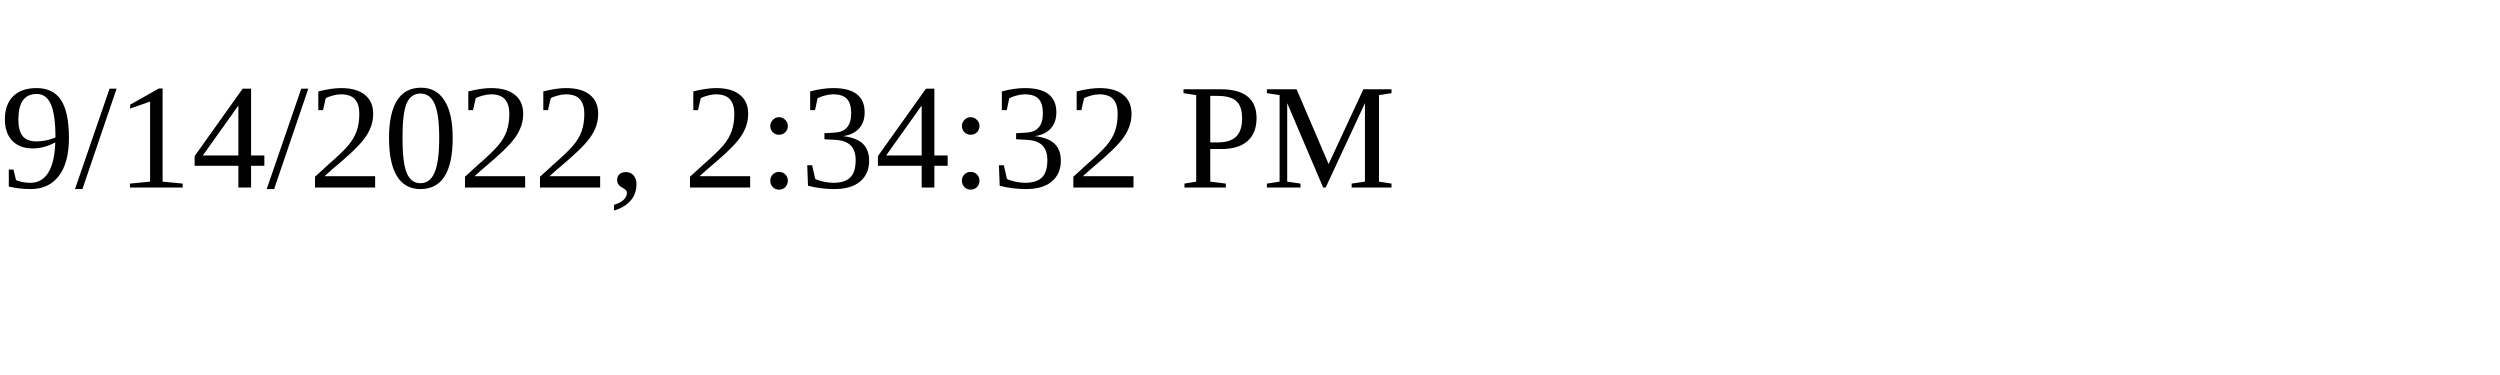
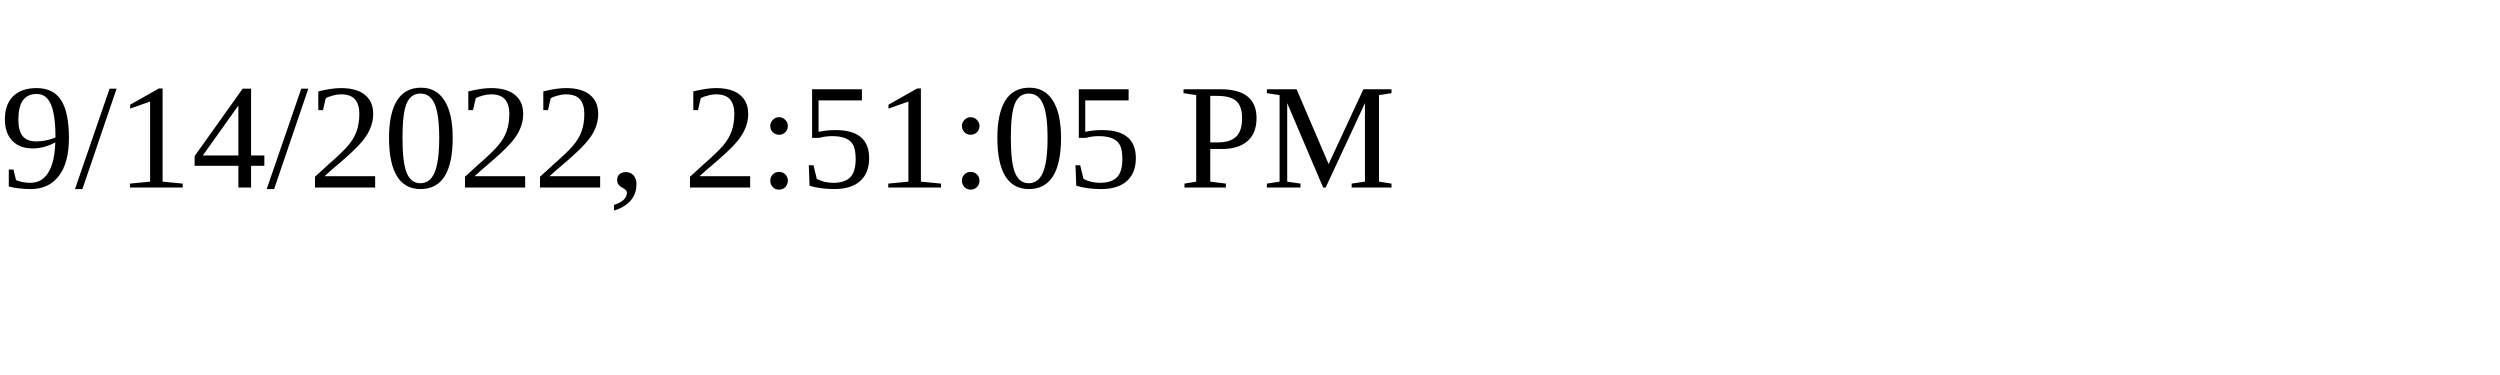
<svg xmlns="http://www.w3.org/2000/svg" height="30" width="200">
-   <text x="0" y="15">9/14/2022, 2:34:32 PM</text>
+   <text x="0" y="15">9/14/2022, 2:51:05 PM</text>
</svg>
